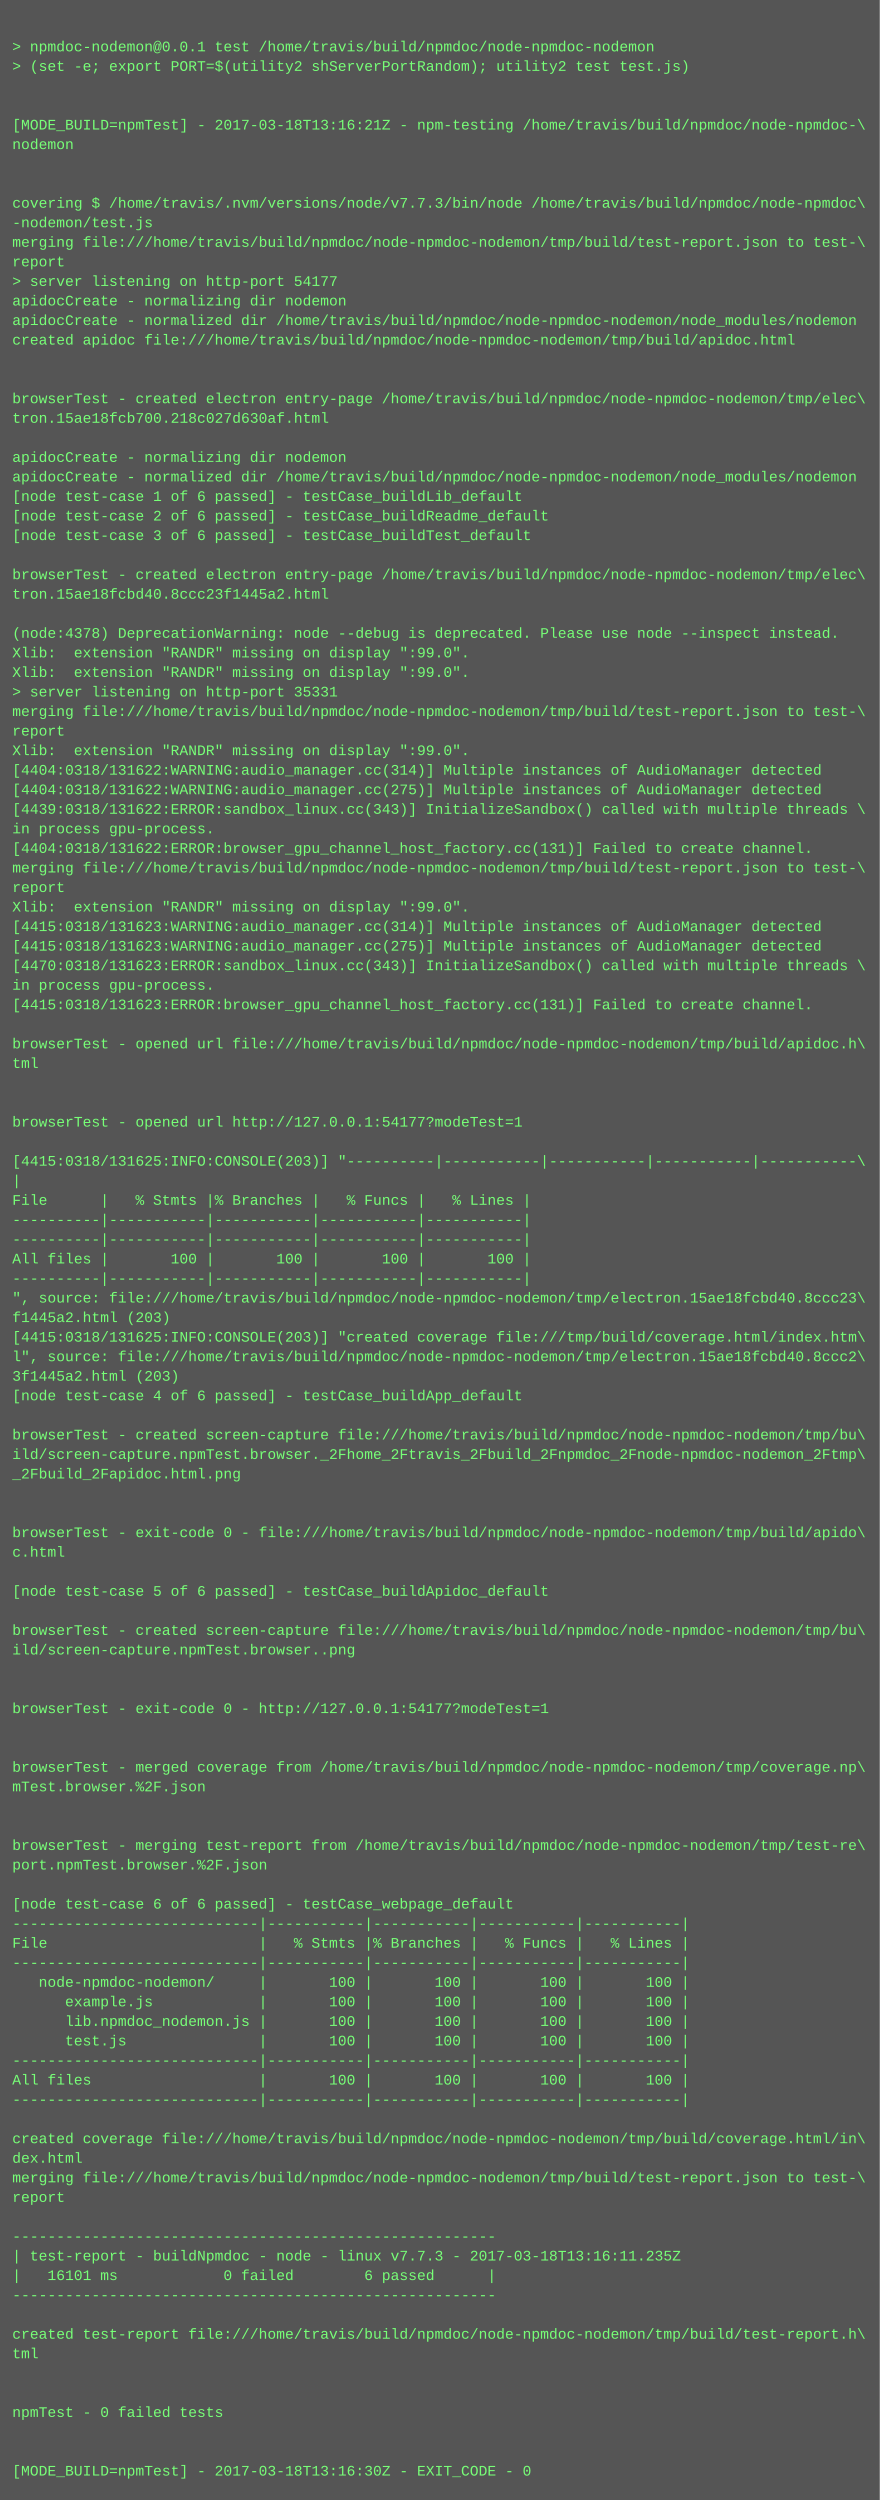
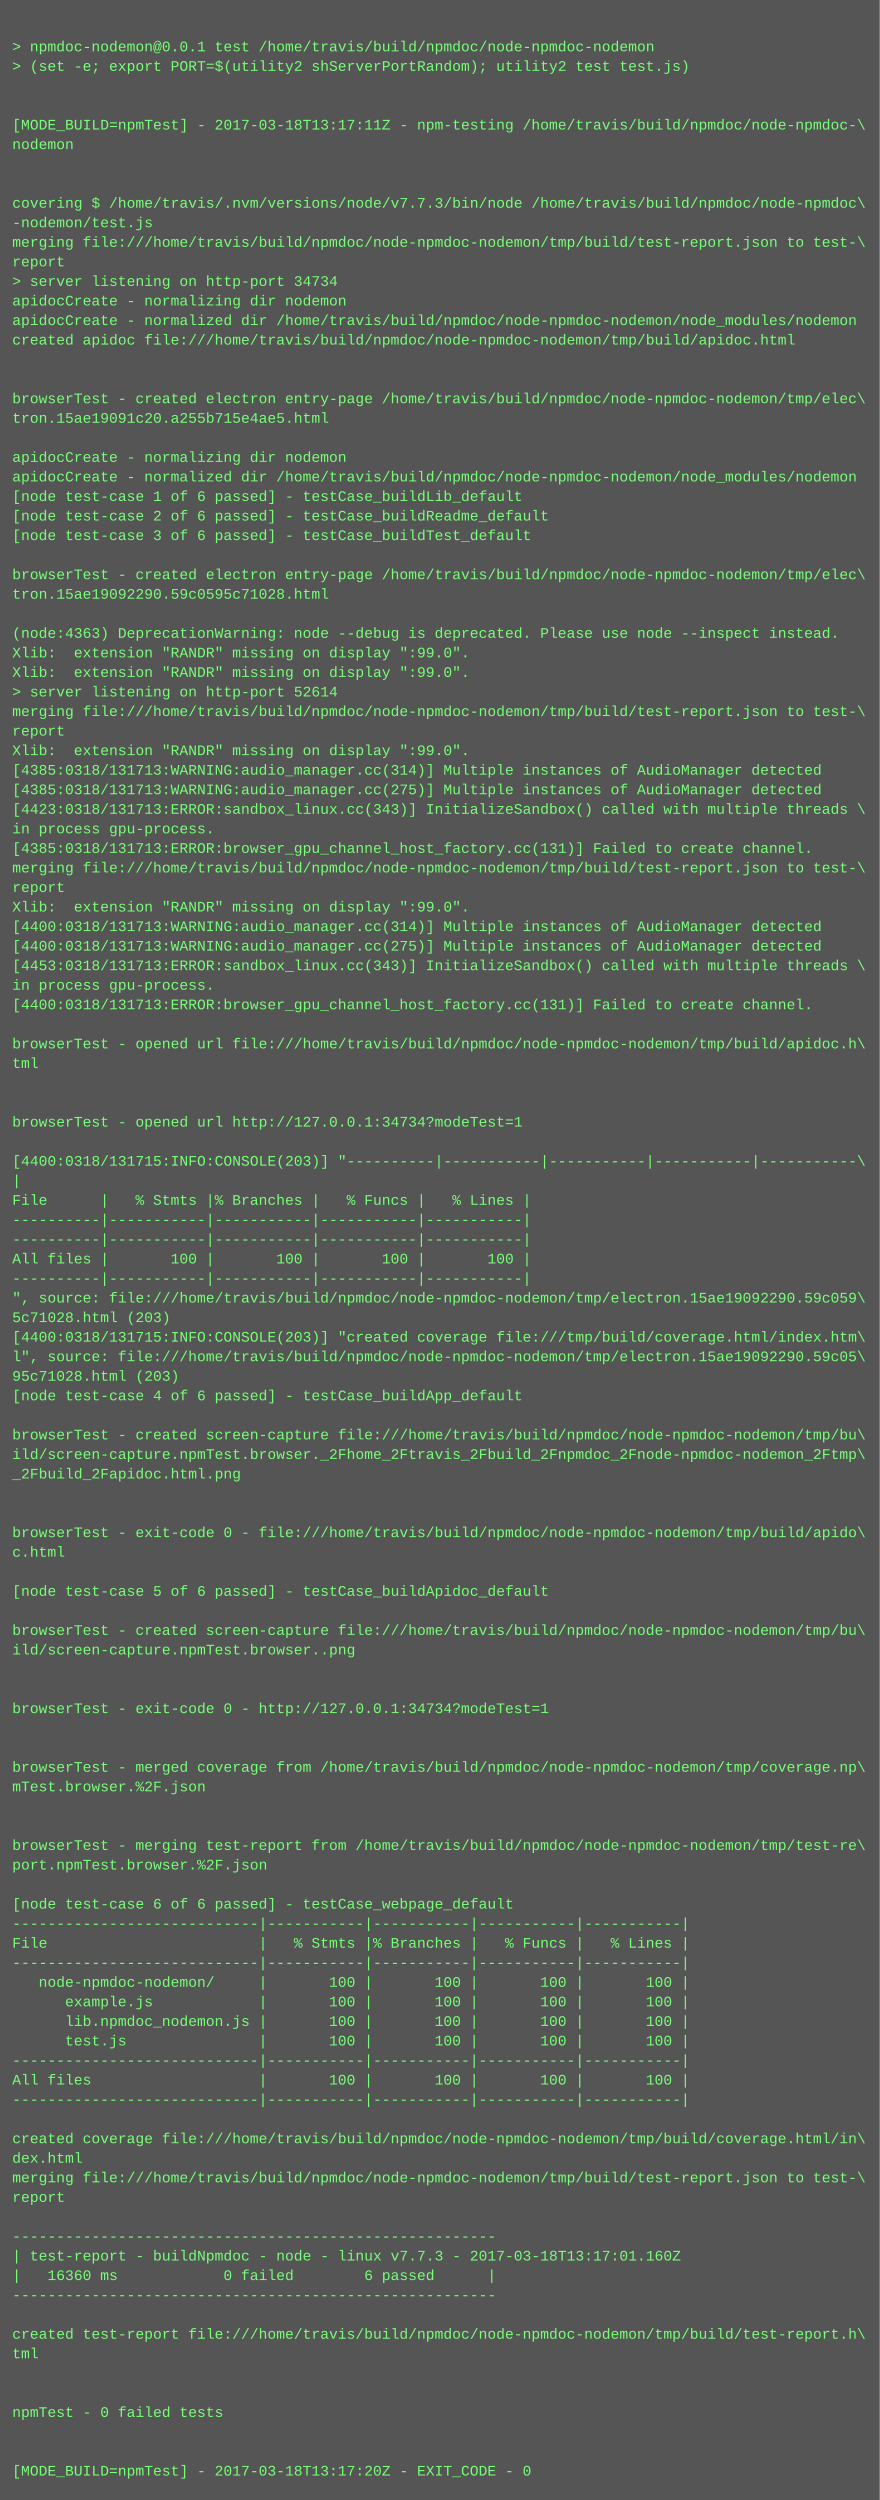
<svg xmlns="http://www.w3.org/2000/svg" height="2046" width="720">
  <rect height="2046" fill="#555" width="720" />
  <text fill="#7f7" font-family="Courier New" font-size="12" xml:space="preserve">
    <tspan x="10" y="26" />
    <tspan x="10" y="42">&gt; npmdoc-nodemon@0.0.1 test /home/travis/build/npmdoc/node-npmdoc-nodemon</tspan>
    <tspan x="10" y="58">&gt; (set -e; export PORT=$(utility2 shServerPortRandom); utility2 test test.js)</tspan>
    <tspan x="10" y="74" />
    <tspan x="10" y="90" />
-     <tspan x="10" y="106">[MODE_BUILD=npmTest] - 2017-03-18T13:16:21Z - npm-testing /home/travis/build/npmdoc/node-npmdoc-\</tspan>
+     <tspan x="10" y="106">[MODE_BUILD=npmTest] - 2017-03-18T13:17:11Z - npm-testing /home/travis/build/npmdoc/node-npmdoc-\</tspan>
    <tspan x="10" y="122">nodemon</tspan>
    <tspan x="10" y="138" />
    <tspan x="10" y="154" />
    <tspan x="10" y="170">covering $ /home/travis/.nvm/versions/node/v7.7.3/bin/node /home/travis/build/npmdoc/node-npmdoc\</tspan>
    <tspan x="10" y="186">-nodemon/test.js</tspan>
    <tspan x="10" y="202">merging file:///home/travis/build/npmdoc/node-npmdoc-nodemon/tmp/build/test-report.json to test-\</tspan>
    <tspan x="10" y="218">report</tspan>
-     <tspan x="10" y="234">&gt; server listening on http-port 54177</tspan>
+     <tspan x="10" y="234">&gt; server listening on http-port 34734</tspan>
    <tspan x="10" y="250">apidocCreate - normalizing dir nodemon</tspan>
    <tspan x="10" y="266">apidocCreate - normalized dir /home/travis/build/npmdoc/node-npmdoc-nodemon/node_modules/nodemon</tspan>
    <tspan x="10" y="282">created apidoc file:///home/travis/build/npmdoc/node-npmdoc-nodemon/tmp/build/apidoc.html</tspan>
    <tspan x="10" y="298" />
    <tspan x="10" y="314" />
    <tspan x="10" y="330">browserTest - created electron entry-page /home/travis/build/npmdoc/node-npmdoc-nodemon/tmp/elec\</tspan>
-     <tspan x="10" y="346">tron.15ae18fcb700.218c027d630af.html</tspan>
+     <tspan x="10" y="346">tron.15ae19091c20.a255b715e4ae5.html</tspan>
    <tspan x="10" y="362" />
    <tspan x="10" y="378">apidocCreate - normalizing dir nodemon</tspan>
    <tspan x="10" y="394">apidocCreate - normalized dir /home/travis/build/npmdoc/node-npmdoc-nodemon/node_modules/nodemon</tspan>
    <tspan x="10" y="410">[node test-case 1 of 6 passed] - testCase_buildLib_default</tspan>
    <tspan x="10" y="426">[node test-case 2 of 6 passed] - testCase_buildReadme_default</tspan>
    <tspan x="10" y="442">[node test-case 3 of 6 passed] - testCase_buildTest_default</tspan>
    <tspan x="10" y="458" />
    <tspan x="10" y="474">browserTest - created electron entry-page /home/travis/build/npmdoc/node-npmdoc-nodemon/tmp/elec\</tspan>
-     <tspan x="10" y="490">tron.15ae18fcbd40.8ccc23f1445a2.html</tspan>
+     <tspan x="10" y="490">tron.15ae19092290.59c0595c71028.html</tspan>
    <tspan x="10" y="506" />
-     <tspan x="10" y="522">(node:4378) DeprecationWarning: node --debug is deprecated. Please use node --inspect instead.</tspan>
+     <tspan x="10" y="522">(node:4363) DeprecationWarning: node --debug is deprecated. Please use node --inspect instead.</tspan>
    <tspan x="10" y="538">Xlib:  extension "RANDR" missing on display ":99.0".</tspan>
    <tspan x="10" y="554">Xlib:  extension "RANDR" missing on display ":99.0".</tspan>
-     <tspan x="10" y="570">&gt; server listening on http-port 35331</tspan>
+     <tspan x="10" y="570">&gt; server listening on http-port 52614</tspan>
    <tspan x="10" y="586">merging file:///home/travis/build/npmdoc/node-npmdoc-nodemon/tmp/build/test-report.json to test-\</tspan>
    <tspan x="10" y="602">report</tspan>
    <tspan x="10" y="618">Xlib:  extension "RANDR" missing on display ":99.0".</tspan>
-     <tspan x="10" y="634">[4404:0318/131622:WARNING:audio_manager.cc(314)] Multiple instances of AudioManager detected</tspan>
-     <tspan x="10" y="650">[4404:0318/131622:WARNING:audio_manager.cc(275)] Multiple instances of AudioManager detected</tspan>
-     <tspan x="10" y="666">[4439:0318/131622:ERROR:sandbox_linux.cc(343)] InitializeSandbox() called with multiple threads \</tspan>
+     <tspan x="10" y="634">[4385:0318/131713:WARNING:audio_manager.cc(314)] Multiple instances of AudioManager detected</tspan>
+     <tspan x="10" y="650">[4385:0318/131713:WARNING:audio_manager.cc(275)] Multiple instances of AudioManager detected</tspan>
+     <tspan x="10" y="666">[4423:0318/131713:ERROR:sandbox_linux.cc(343)] InitializeSandbox() called with multiple threads \</tspan>
    <tspan x="10" y="682">in process gpu-process. </tspan>
-     <tspan x="10" y="698">[4404:0318/131622:ERROR:browser_gpu_channel_host_factory.cc(131)] Failed to create channel.</tspan>
+     <tspan x="10" y="698">[4385:0318/131713:ERROR:browser_gpu_channel_host_factory.cc(131)] Failed to create channel.</tspan>
    <tspan x="10" y="714">merging file:///home/travis/build/npmdoc/node-npmdoc-nodemon/tmp/build/test-report.json to test-\</tspan>
    <tspan x="10" y="730">report</tspan>
    <tspan x="10" y="746">Xlib:  extension "RANDR" missing on display ":99.0".</tspan>
-     <tspan x="10" y="762">[4415:0318/131623:WARNING:audio_manager.cc(314)] Multiple instances of AudioManager detected</tspan>
-     <tspan x="10" y="778">[4415:0318/131623:WARNING:audio_manager.cc(275)] Multiple instances of AudioManager detected</tspan>
-     <tspan x="10" y="794">[4470:0318/131623:ERROR:sandbox_linux.cc(343)] InitializeSandbox() called with multiple threads \</tspan>
+     <tspan x="10" y="762">[4400:0318/131713:WARNING:audio_manager.cc(314)] Multiple instances of AudioManager detected</tspan>
+     <tspan x="10" y="778">[4400:0318/131713:WARNING:audio_manager.cc(275)] Multiple instances of AudioManager detected</tspan>
+     <tspan x="10" y="794">[4453:0318/131713:ERROR:sandbox_linux.cc(343)] InitializeSandbox() called with multiple threads \</tspan>
    <tspan x="10" y="810">in process gpu-process. </tspan>
-     <tspan x="10" y="826">[4415:0318/131623:ERROR:browser_gpu_channel_host_factory.cc(131)] Failed to create channel.</tspan>
+     <tspan x="10" y="826">[4400:0318/131713:ERROR:browser_gpu_channel_host_factory.cc(131)] Failed to create channel.</tspan>
    <tspan x="10" y="842" />
    <tspan x="10" y="858">browserTest - opened url file:///home/travis/build/npmdoc/node-npmdoc-nodemon/tmp/build/apidoc.h\</tspan>
    <tspan x="10" y="874">tml</tspan>
    <tspan x="10" y="890" />
    <tspan x="10" y="906" />
-     <tspan x="10" y="922">browserTest - opened url http://127.0.0.1:54177?modeTest=1</tspan>
+     <tspan x="10" y="922">browserTest - opened url http://127.0.0.1:34734?modeTest=1</tspan>
    <tspan x="10" y="938" />
-     <tspan x="10" y="954">[4415:0318/131625:INFO:CONSOLE(203)] "----------|-----------|-----------|-----------|-----------\</tspan>
+     <tspan x="10" y="954">[4400:0318/131715:INFO:CONSOLE(203)] "----------|-----------|-----------|-----------|-----------\</tspan>
    <tspan x="10" y="970">|</tspan>
    <tspan x="10" y="986">File      |   % Stmts |% Branches |   % Funcs |   % Lines |</tspan>
    <tspan x="10" y="1002">----------|-----------|-----------|-----------|-----------|</tspan>
    <tspan x="10" y="1018">----------|-----------|-----------|-----------|-----------|</tspan>
    <tspan x="10" y="1034">All files |       100 |       100 |       100 |       100 |</tspan>
    <tspan x="10" y="1050">----------|-----------|-----------|-----------|-----------|</tspan>
-     <tspan x="10" y="1066">", source: file:///home/travis/build/npmdoc/node-npmdoc-nodemon/tmp/electron.15ae18fcbd40.8ccc23\</tspan>
-     <tspan x="10" y="1082">f1445a2.html (203)</tspan>
-     <tspan x="10" y="1098">[4415:0318/131625:INFO:CONSOLE(203)] "created coverage file:///tmp/build/coverage.html/index.htm\</tspan>
-     <tspan x="10" y="1114">l", source: file:///home/travis/build/npmdoc/node-npmdoc-nodemon/tmp/electron.15ae18fcbd40.8ccc2\</tspan>
-     <tspan x="10" y="1130">3f1445a2.html (203)</tspan>
+     <tspan x="10" y="1066">", source: file:///home/travis/build/npmdoc/node-npmdoc-nodemon/tmp/electron.15ae19092290.59c059\</tspan>
+     <tspan x="10" y="1082">5c71028.html (203)</tspan>
+     <tspan x="10" y="1098">[4400:0318/131715:INFO:CONSOLE(203)] "created coverage file:///tmp/build/coverage.html/index.htm\</tspan>
+     <tspan x="10" y="1114">l", source: file:///home/travis/build/npmdoc/node-npmdoc-nodemon/tmp/electron.15ae19092290.59c05\</tspan>
+     <tspan x="10" y="1130">95c71028.html (203)</tspan>
    <tspan x="10" y="1146">[node test-case 4 of 6 passed] - testCase_buildApp_default</tspan>
    <tspan x="10" y="1162" />
    <tspan x="10" y="1178">browserTest - created screen-capture file:///home/travis/build/npmdoc/node-npmdoc-nodemon/tmp/bu\</tspan>
    <tspan x="10" y="1194">ild/screen-capture.npmTest.browser._2Fhome_2Ftravis_2Fbuild_2Fnpmdoc_2Fnode-npmdoc-nodemon_2Ftmp\</tspan>
    <tspan x="10" y="1210">_2Fbuild_2Fapidoc.html.png</tspan>
    <tspan x="10" y="1226" />
    <tspan x="10" y="1242" />
    <tspan x="10" y="1258">browserTest - exit-code 0 - file:///home/travis/build/npmdoc/node-npmdoc-nodemon/tmp/build/apido\</tspan>
    <tspan x="10" y="1274">c.html</tspan>
    <tspan x="10" y="1290" />
    <tspan x="10" y="1306">[node test-case 5 of 6 passed] - testCase_buildApidoc_default</tspan>
    <tspan x="10" y="1322" />
    <tspan x="10" y="1338">browserTest - created screen-capture file:///home/travis/build/npmdoc/node-npmdoc-nodemon/tmp/bu\</tspan>
    <tspan x="10" y="1354">ild/screen-capture.npmTest.browser..png</tspan>
    <tspan x="10" y="1370" />
    <tspan x="10" y="1386" />
-     <tspan x="10" y="1402">browserTest - exit-code 0 - http://127.0.0.1:54177?modeTest=1</tspan>
+     <tspan x="10" y="1402">browserTest - exit-code 0 - http://127.0.0.1:34734?modeTest=1</tspan>
    <tspan x="10" y="1418" />
    <tspan x="10" y="1434" />
    <tspan x="10" y="1450">browserTest - merged coverage from /home/travis/build/npmdoc/node-npmdoc-nodemon/tmp/coverage.np\</tspan>
    <tspan x="10" y="1466">mTest.browser.%2F.json</tspan>
    <tspan x="10" y="1482" />
    <tspan x="10" y="1498" />
    <tspan x="10" y="1514">browserTest - merging test-report from /home/travis/build/npmdoc/node-npmdoc-nodemon/tmp/test-re\</tspan>
    <tspan x="10" y="1530">port.npmTest.browser.%2F.json</tspan>
    <tspan x="10" y="1546" />
    <tspan x="10" y="1562">[node test-case 6 of 6 passed] - testCase_webpage_default</tspan>
    <tspan x="10" y="1578">----------------------------|-----------|-----------|-----------|-----------|</tspan>
    <tspan x="10" y="1594">File                        |   % Stmts |% Branches |   % Funcs |   % Lines |</tspan>
    <tspan x="10" y="1610">----------------------------|-----------|-----------|-----------|-----------|</tspan>
    <tspan x="10" y="1626">   node-npmdoc-nodemon/     |       100 |       100 |       100 |       100 |</tspan>
    <tspan x="10" y="1642">      example.js            |       100 |       100 |       100 |       100 |</tspan>
    <tspan x="10" y="1658">      lib.npmdoc_nodemon.js |       100 |       100 |       100 |       100 |</tspan>
    <tspan x="10" y="1674">      test.js               |       100 |       100 |       100 |       100 |</tspan>
    <tspan x="10" y="1690">----------------------------|-----------|-----------|-----------|-----------|</tspan>
    <tspan x="10" y="1706">All files                   |       100 |       100 |       100 |       100 |</tspan>
    <tspan x="10" y="1722">----------------------------|-----------|-----------|-----------|-----------|</tspan>
    <tspan x="10" y="1738" />
    <tspan x="10" y="1754">created coverage file:///home/travis/build/npmdoc/node-npmdoc-nodemon/tmp/build/coverage.html/in\</tspan>
    <tspan x="10" y="1770">dex.html</tspan>
    <tspan x="10" y="1786">merging file:///home/travis/build/npmdoc/node-npmdoc-nodemon/tmp/build/test-report.json to test-\</tspan>
    <tspan x="10" y="1802">report</tspan>
    <tspan x="10" y="1818" />
    <tspan x="10" y="1834">-------------------------------------------------------</tspan>
-     <tspan x="10" y="1850">| test-report - buildNpmdoc - node - linux v7.7.3 - 2017-03-18T13:16:11.235Z</tspan>
-     <tspan x="10" y="1866">|   16101 ms            0 failed        6 passed      |</tspan>
+     <tspan x="10" y="1850">| test-report - buildNpmdoc - node - linux v7.7.3 - 2017-03-18T13:17:01.160Z</tspan>
+     <tspan x="10" y="1866">|   16360 ms            0 failed        6 passed      |</tspan>
    <tspan x="10" y="1882">-------------------------------------------------------</tspan>
    <tspan x="10" y="1898" />
    <tspan x="10" y="1914">created test-report file:///home/travis/build/npmdoc/node-npmdoc-nodemon/tmp/build/test-report.h\</tspan>
    <tspan x="10" y="1930">tml</tspan>
    <tspan x="10" y="1946" />
    <tspan x="10" y="1962" />
    <tspan x="10" y="1978">npmTest - 0 failed tests</tspan>
    <tspan x="10" y="1994" />
    <tspan x="10" y="2010" />
-     <tspan x="10" y="2026">[MODE_BUILD=npmTest] - 2017-03-18T13:16:30Z - EXIT_CODE - 0</tspan>
+     <tspan x="10" y="2026">[MODE_BUILD=npmTest] - 2017-03-18T13:17:20Z - EXIT_CODE - 0</tspan>
  </text>
</svg>
